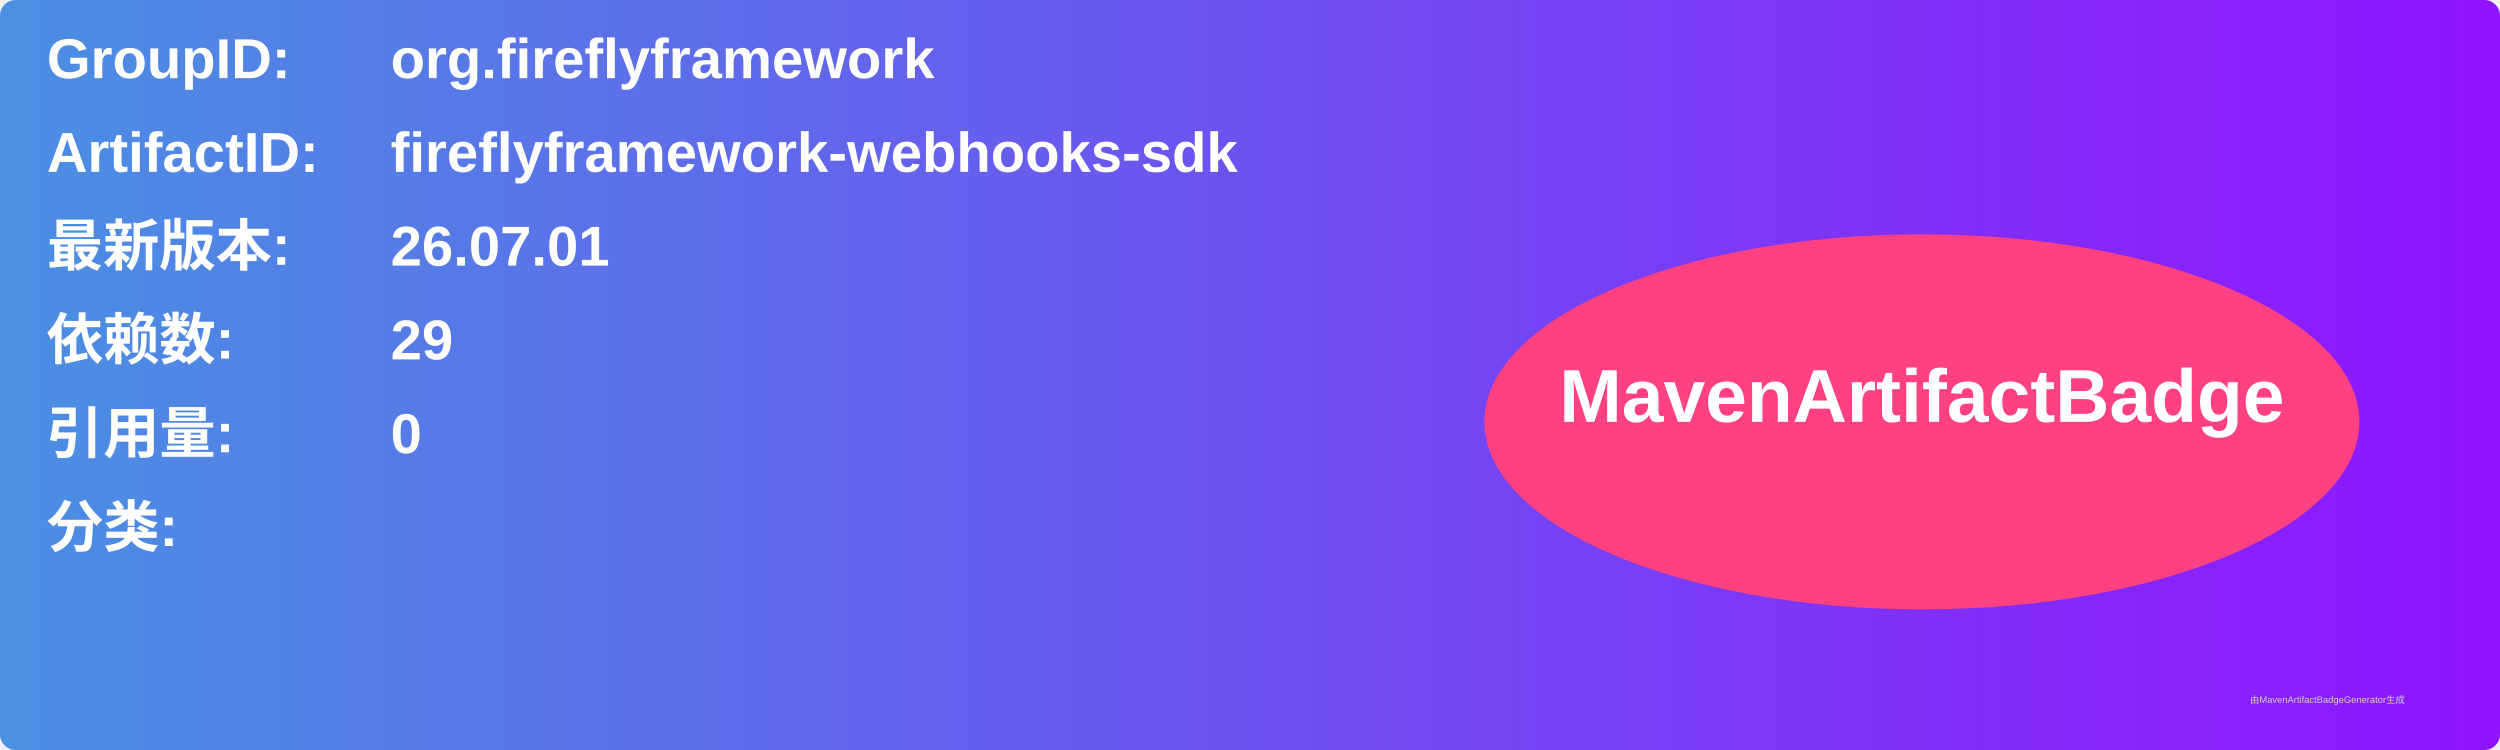
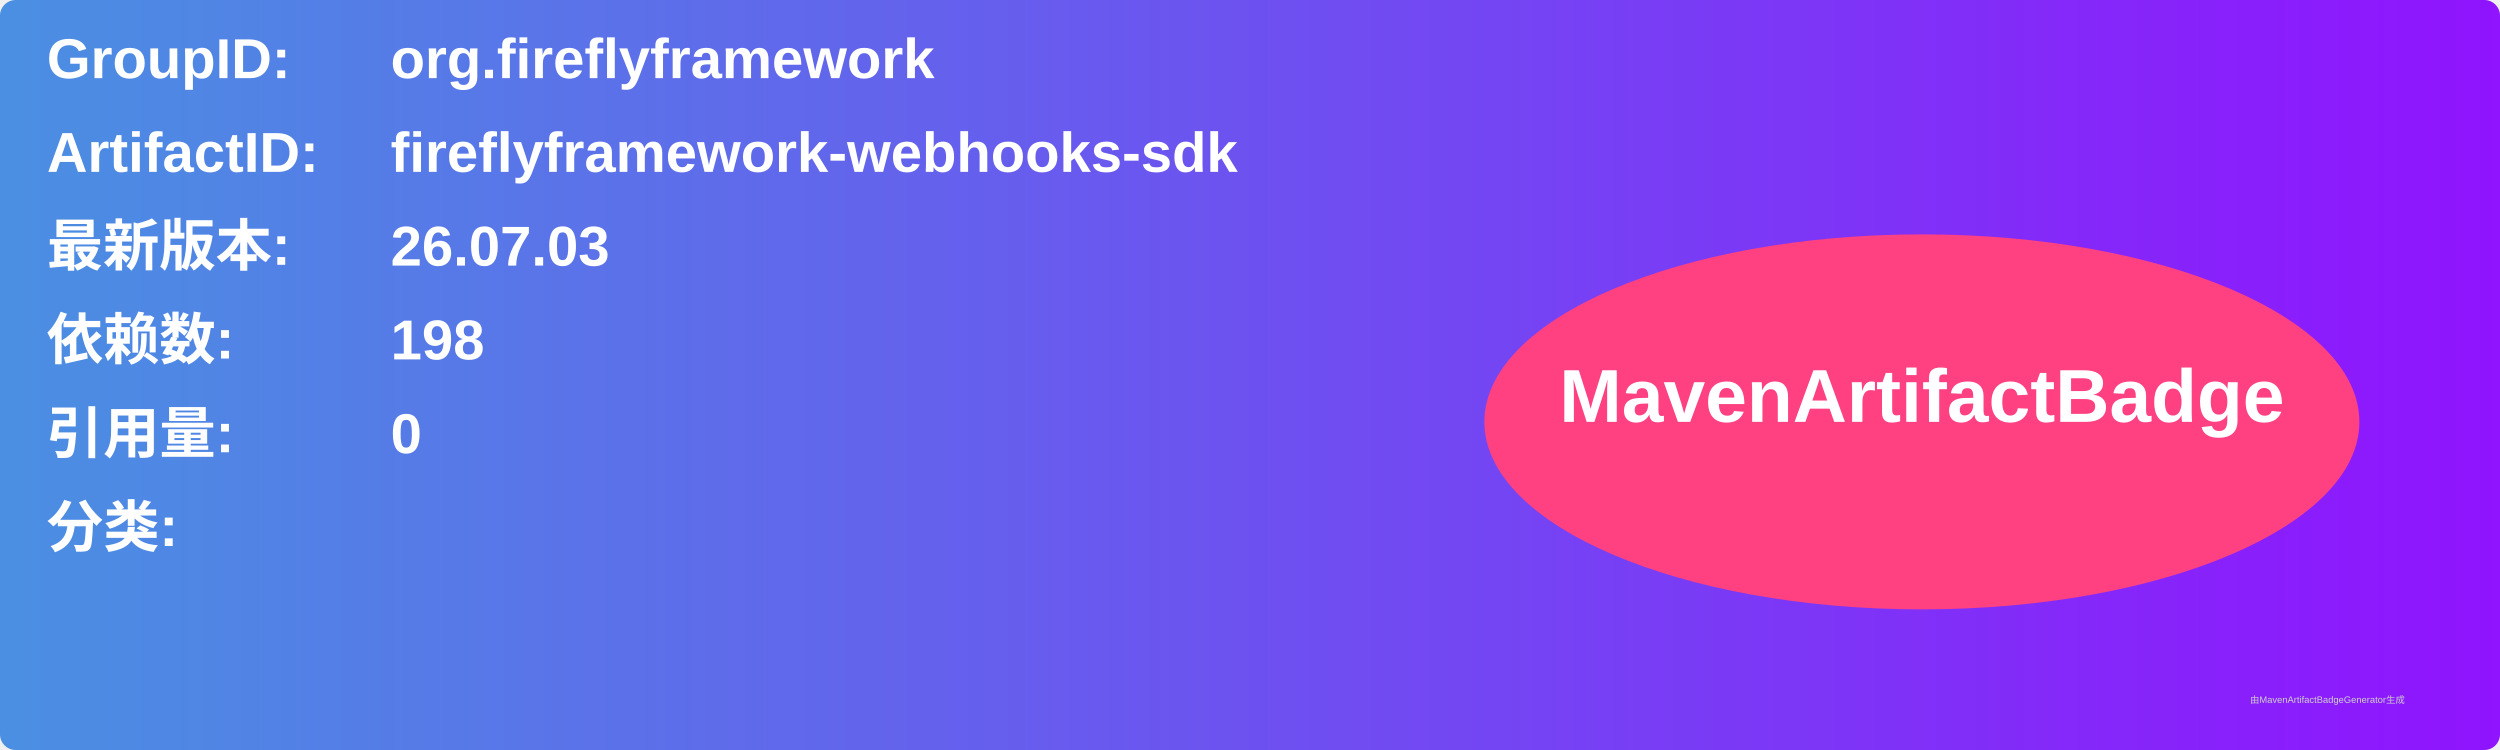
<svg xmlns="http://www.w3.org/2000/svg" width="800" height="240" viewBox="0 0 800 240">
  <linearGradient id="grad" x1="0%" y1="0%" x2="100%" y2="0%">
    <stop offset="0%" stop-color="#4a90e2" />
    <stop offset="100%" stop-color="#9013fe" />
  </linearGradient>
  <rect width="100%" height="100%" rx="5" ry="5" fill="url(#grad)" />
  <g transform="translate(15, 15)">
    <text x="0" y="10" font-family="Arial" font-size="18" fill="white" font-weight="bold" width="260">GroupID:</text>
    <text x="110" y="10" font-family="Arial" font-size="18" fill="white" font-weight="bold" width="460">org.fireflyframework</text>
    <text x="0" y="40" font-family="Arial" font-size="18" fill="white" font-weight="bold" width="260">ArtifactID:</text>
    <text x="110" y="40" font-family="Arial" font-size="18" fill="white" font-weight="bold" width="460">fireflyframework-webhooks-sdk</text>
    <text x="0" y="70" font-family="Arial" font-size="18" fill="white" font-weight="bold">最新版本:</text>
    <text x="110" y="70" font-family="Arial" font-size="18" fill="white" font-weight="bold">
-       <tspan font-weight="bold">26.07.01</tspan>
+       <tspan font-weight="bold">26.07.03</tspan>
    </text>
    <text x="0" y="100" font-family="Arial" font-size="18" fill="white" font-weight="bold">依赖数: </text>
    <text x="110" y="100" font-family="Arial" font-size="18" fill="white">
-       <tspan font-weight="bold">29</tspan>
+       <tspan font-weight="bold">198</tspan>
    </text>
    <text x="0" y="130" font-family="Arial" font-size="18" fill="white" font-weight="bold">引用量: </text>
    <text x="110" y="130" font-family="Arial" font-size="18" fill="white">
      <tspan font-weight="bold">0</tspan>
    </text>
    <text x="0" y="160" font-family="Arial" font-size="18" fill="white" font-weight="bold">分类:</text>
    <text x="10" y="190" font-family="Arial" font-size="10" fill="white">
      <tspan font-weight="bold" />
    </text>
    <ellipse cx="600" cy="120" rx="140" ry="60" fill="#ff4081" />
    <text x="600" y="120" text-anchor="middle" font-family="Arial" font-size="24" fill="white" font-weight="bold">MavenArtifactBadge</text>
  </g>
  <text x="720" y="225" font-family="Arial" font-size="3" fill="#d0d0d0">由MavenArtifactBadgeGenerator生成</text>
</svg>
